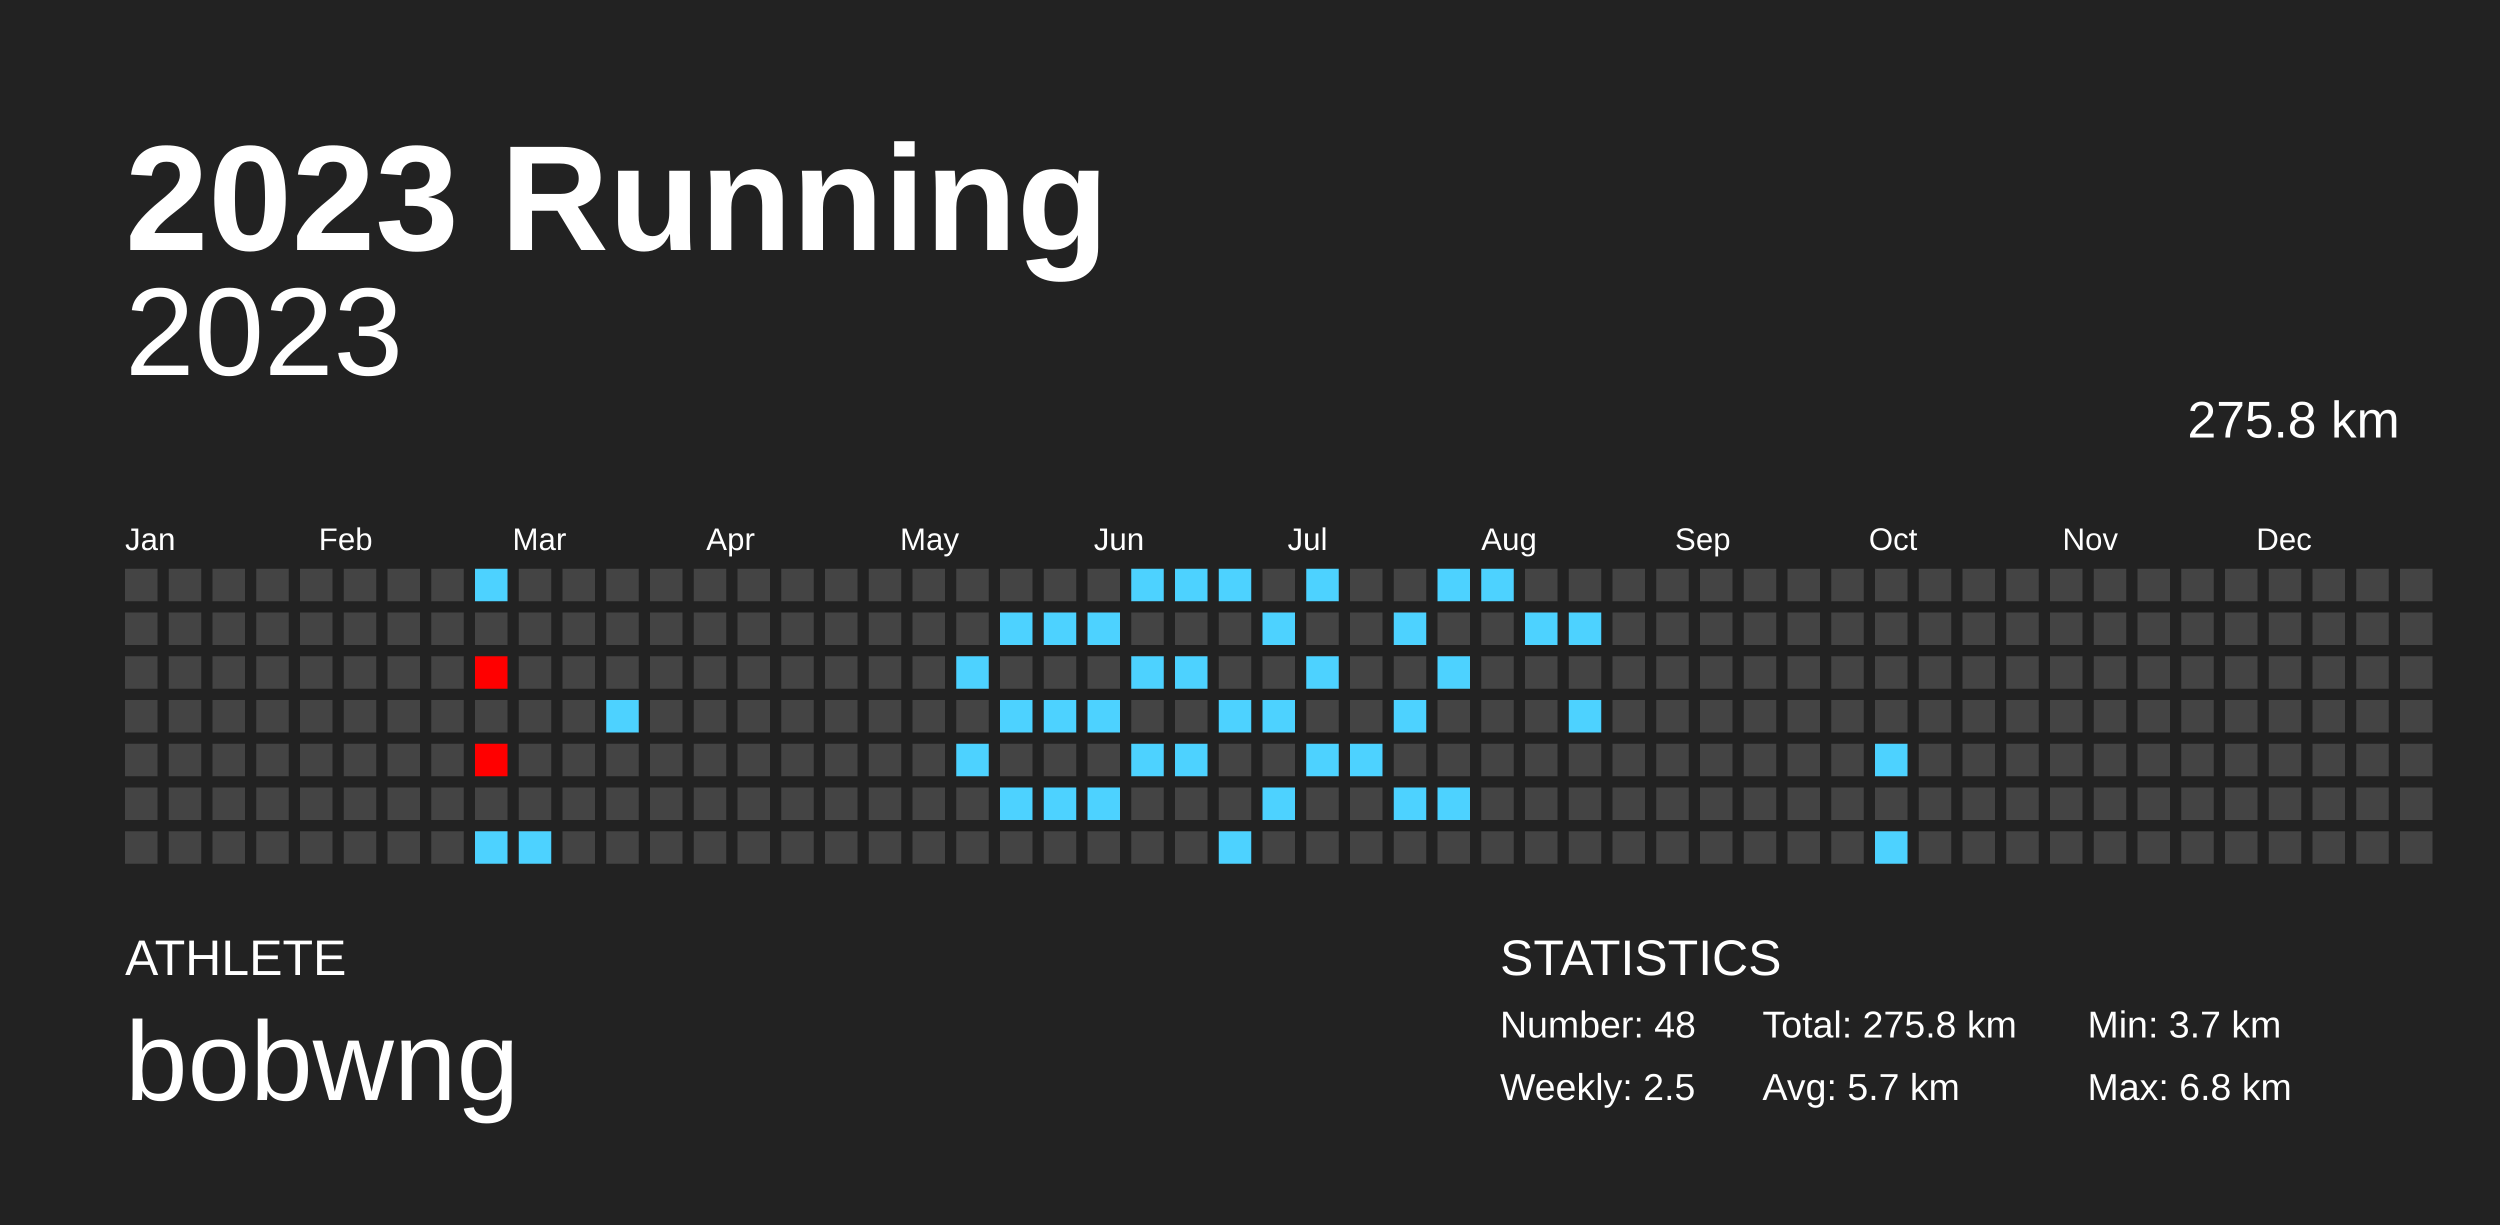
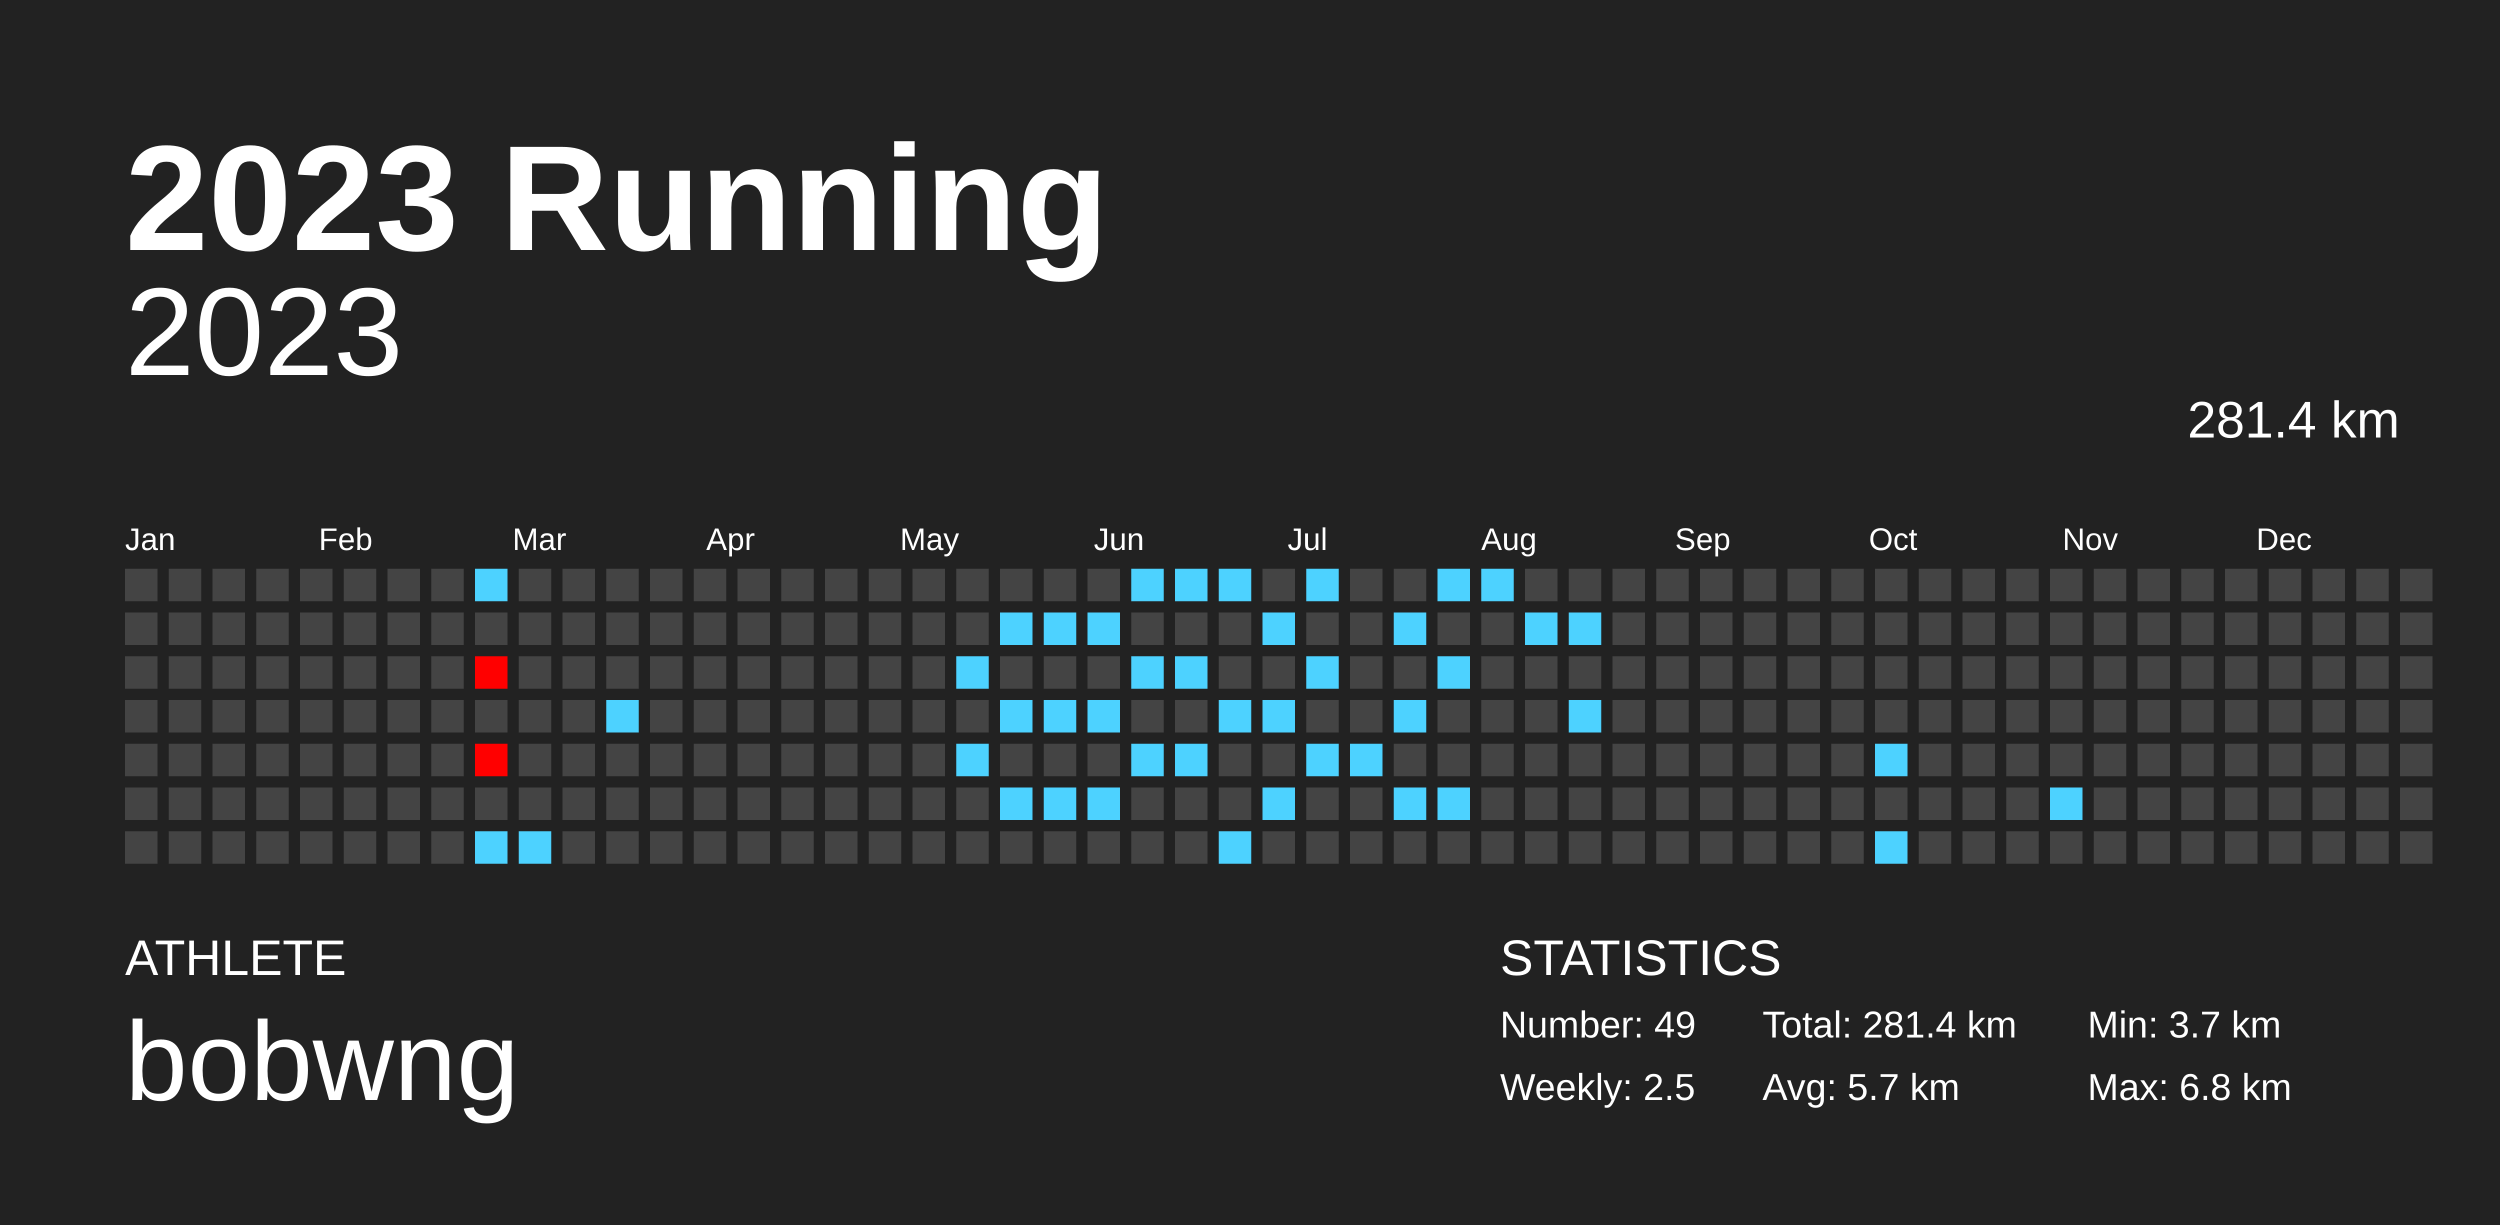
<svg xmlns="http://www.w3.org/2000/svg" baseProfile="full" height="98mm" version="1.1" viewBox="0,0,200,98" width="200mm">
  <defs />
  <rect fill="#222222" height="98" width="200" x="0" y="0" />
  <text fill="#FFFFFF" style="font-size:12px; font-family:Arial; font-weight:bold;" x="10" y="20">2023 Running</text>
  <text fill="#FFFFFF" style="font-size:4px; font-family:Arial" x="10" y="78">ATHLETE</text>
  <text fill="#FFFFFF" style="font-size:9px; font-family:Arial" x="10" y="88">bobwng</text>
  <text fill="#FFFFFF" style="font-size:4px; font-family:Arial" x="120" y="78">STATISTICS</text>
-   <text fill="#FFFFFF" style="font-size:3px; font-family:Arial" x="120" y="83">Number: 48</text>
+   <text fill="#FFFFFF" style="font-size:3px; font-family:Arial" x="120" y="83">Number: 49</text>
  <text fill="#FFFFFF" style="font-size:3px; font-family:Arial" x="120" y="88">Weekly: 2.5</text>
-   <text fill="#FFFFFF" style="font-size:3px; font-family:Arial" x="141" y="83">Total: 275.8 km</text>
+   <text fill="#FFFFFF" style="font-size:3px; font-family:Arial" x="141" y="83">Total: 281.4 km</text>
  <text fill="#FFFFFF" style="font-size:3px; font-family:Arial" x="141" y="88">Avg: 5.7 km</text>
  <text fill="#FFFFFF" style="font-size:3px; font-family:Arial" x="167" y="83">Min: 3.7 km</text>
  <text fill="#FFFFFF" style="font-size:3px; font-family:Arial" x="167" y="88">Max: 6.8 km</text>
  <text alignment-baseline="hanging" fill="#FFFFFF" style="font-size:10.0px; font-family:Arial;" x="10" y="30">2023</text>
-   <text alignment-baseline="hanging" fill="#FFFFFF" style="font-size:4.125px; font-family:Arial;" x="175" y="35">275.8 km</text>
+   <text alignment-baseline="hanging" fill="#FFFFFF" style="font-size:4.125px; font-family:Arial;" x="175" y="35">281.4 km</text>
  <text fill="#FFFFFF" style="font-size:2.5px; font-family:Arial" x="10.0" y="44">Jan</text>
  <text fill="#FFFFFF" style="font-size:2.5px; font-family:Arial" x="25.5" y="44">Feb</text>
  <text fill="#FFFFFF" style="font-size:2.5px; font-family:Arial" x="41.0" y="44">Mar</text>
  <text fill="#FFFFFF" style="font-size:2.5px; font-family:Arial" x="56.5" y="44">Apr</text>
  <text fill="#FFFFFF" style="font-size:2.5px; font-family:Arial" x="72.0" y="44">May</text>
  <text fill="#FFFFFF" style="font-size:2.5px; font-family:Arial" x="87.5" y="44">Jun</text>
  <text fill="#FFFFFF" style="font-size:2.5px; font-family:Arial" x="103.0" y="44">Jul</text>
  <text fill="#FFFFFF" style="font-size:2.5px; font-family:Arial" x="118.5" y="44">Aug</text>
  <text fill="#FFFFFF" style="font-size:2.5px; font-family:Arial" x="134.0" y="44">Sep</text>
  <text fill="#FFFFFF" style="font-size:2.5px; font-family:Arial" x="149.5" y="44">Oct</text>
  <text fill="#FFFFFF" style="font-size:2.5px; font-family:Arial" x="165.0" y="44">Nov</text>
  <text fill="#FFFFFF" style="font-size:2.5px; font-family:Arial" x="180.5" y="44">Dec</text>
  <rect fill="#444444" height="2.6" width="2.6" x="10.0" y="45.5" />
  <rect fill="#444444" height="2.6" width="2.6" x="10.0" y="49.0" />
  <rect fill="#444444" height="2.6" width="2.6" x="10.0" y="52.5" />
  <rect fill="#444444" height="2.6" width="2.6" x="10.0" y="56.0" />
  <rect fill="#444444" height="2.6" width="2.6" x="10.0" y="59.5" />
  <rect fill="#444444" height="2.6" width="2.6" x="10.0" y="63.0" />
  <rect fill="#444444" height="2.6" width="2.6" x="10.0" y="66.5" />
  <rect fill="#444444" height="2.6" width="2.6" x="13.5" y="45.5" />
  <rect fill="#444444" height="2.6" width="2.6" x="13.5" y="49.0" />
  <rect fill="#444444" height="2.6" width="2.6" x="13.5" y="52.5" />
  <rect fill="#444444" height="2.6" width="2.6" x="13.5" y="56.0" />
  <rect fill="#444444" height="2.6" width="2.6" x="13.5" y="59.5" />
  <rect fill="#444444" height="2.6" width="2.6" x="13.5" y="63.0" />
  <rect fill="#444444" height="2.6" width="2.6" x="13.5" y="66.5" />
  <rect fill="#444444" height="2.6" width="2.6" x="17.0" y="45.5" />
  <rect fill="#444444" height="2.6" width="2.6" x="17.0" y="49.0" />
  <rect fill="#444444" height="2.6" width="2.6" x="17.0" y="52.5" />
  <rect fill="#444444" height="2.6" width="2.6" x="17.0" y="56.0" />
  <rect fill="#444444" height="2.6" width="2.6" x="17.0" y="59.5" />
  <rect fill="#444444" height="2.6" width="2.6" x="17.0" y="63.0" />
  <rect fill="#444444" height="2.6" width="2.6" x="17.0" y="66.5" />
  <rect fill="#444444" height="2.6" width="2.6" x="20.5" y="45.5" />
  <rect fill="#444444" height="2.6" width="2.6" x="20.5" y="49.0" />
  <rect fill="#444444" height="2.6" width="2.6" x="20.5" y="52.5" />
  <rect fill="#444444" height="2.6" width="2.6" x="20.5" y="56.0" />
  <rect fill="#444444" height="2.6" width="2.6" x="20.5" y="59.5" />
  <rect fill="#444444" height="2.6" width="2.6" x="20.5" y="63.0" />
  <rect fill="#444444" height="2.6" width="2.6" x="20.5" y="66.5" />
  <rect fill="#444444" height="2.6" width="2.6" x="24.0" y="45.5" />
  <rect fill="#444444" height="2.6" width="2.6" x="24.0" y="49.0" />
  <rect fill="#444444" height="2.6" width="2.6" x="24.0" y="52.5" />
  <rect fill="#444444" height="2.6" width="2.6" x="24.0" y="56.0" />
  <rect fill="#444444" height="2.6" width="2.6" x="24.0" y="59.5" />
  <rect fill="#444444" height="2.6" width="2.6" x="24.0" y="63.0" />
  <rect fill="#444444" height="2.6" width="2.6" x="24.0" y="66.5" />
  <rect fill="#444444" height="2.6" width="2.6" x="27.5" y="45.5" />
  <rect fill="#444444" height="2.6" width="2.6" x="27.5" y="49.0" />
  <rect fill="#444444" height="2.6" width="2.6" x="27.5" y="52.5" />
  <rect fill="#444444" height="2.6" width="2.6" x="27.5" y="56.0" />
  <rect fill="#444444" height="2.6" width="2.6" x="27.5" y="59.5" />
  <rect fill="#444444" height="2.6" width="2.6" x="27.5" y="63.0" />
  <rect fill="#444444" height="2.6" width="2.6" x="27.5" y="66.5" />
  <rect fill="#444444" height="2.6" width="2.6" x="31.0" y="45.5" />
  <rect fill="#444444" height="2.6" width="2.6" x="31.0" y="49.0" />
  <rect fill="#444444" height="2.6" width="2.6" x="31.0" y="52.5" />
  <rect fill="#444444" height="2.6" width="2.6" x="31.0" y="56.0" />
  <rect fill="#444444" height="2.6" width="2.6" x="31.0" y="59.5" />
  <rect fill="#444444" height="2.6" width="2.6" x="31.0" y="63.0" />
  <rect fill="#444444" height="2.6" width="2.6" x="31.0" y="66.5" />
  <rect fill="#444444" height="2.6" width="2.6" x="34.5" y="45.5" />
  <rect fill="#444444" height="2.6" width="2.6" x="34.5" y="49.0" />
  <rect fill="#444444" height="2.6" width="2.6" x="34.5" y="52.5" />
  <rect fill="#444444" height="2.6" width="2.6" x="34.5" y="56.0" />
  <rect fill="#444444" height="2.6" width="2.6" x="34.5" y="59.5" />
  <rect fill="#444444" height="2.6" width="2.6" x="34.5" y="63.0" />
  <rect fill="#444444" height="2.6" width="2.6" x="34.5" y="66.5" />
  <rect fill="#4dd2ff" height="2.6" width="2.6" x="38.0" y="45.5" />
  <rect fill="#444444" height="2.6" width="2.6" x="38.0" y="49.0" />
  <rect fill="#ff0000" height="2.6" width="2.6" x="38.0" y="52.5" />
  <rect fill="#444444" height="2.6" width="2.6" x="38.0" y="56.0" />
  <rect fill="#ff0000" height="2.6" width="2.6" x="38.0" y="59.5" />
  <rect fill="#444444" height="2.6" width="2.6" x="38.0" y="63.0" />
  <rect fill="#4dd2ff" height="2.6" width="2.6" x="38.0" y="66.5" />
  <rect fill="#444444" height="2.6" width="2.6" x="41.5" y="45.5" />
  <rect fill="#444444" height="2.6" width="2.6" x="41.5" y="49.0" />
  <rect fill="#444444" height="2.6" width="2.6" x="41.5" y="52.5" />
  <rect fill="#444444" height="2.6" width="2.6" x="41.5" y="56.0" />
  <rect fill="#444444" height="2.6" width="2.6" x="41.5" y="59.5" />
  <rect fill="#444444" height="2.6" width="2.6" x="41.5" y="63.0" />
  <rect fill="#4dd2ff" height="2.6" width="2.6" x="41.5" y="66.5" />
  <rect fill="#444444" height="2.6" width="2.6" x="45.0" y="45.5" />
  <rect fill="#444444" height="2.6" width="2.6" x="45.0" y="49.0" />
  <rect fill="#444444" height="2.6" width="2.6" x="45.0" y="52.5" />
  <rect fill="#444444" height="2.6" width="2.6" x="45.0" y="56.0" />
  <rect fill="#444444" height="2.6" width="2.6" x="45.0" y="59.5" />
  <rect fill="#444444" height="2.6" width="2.6" x="45.0" y="63.0" />
  <rect fill="#444444" height="2.6" width="2.6" x="45.0" y="66.5" />
  <rect fill="#444444" height="2.6" width="2.6" x="48.5" y="45.5" />
  <rect fill="#444444" height="2.6" width="2.6" x="48.5" y="49.0" />
  <rect fill="#444444" height="2.6" width="2.6" x="48.5" y="52.5" />
  <rect fill="#4dd2ff" height="2.6" width="2.6" x="48.5" y="56.0" />
  <rect fill="#444444" height="2.6" width="2.6" x="48.5" y="59.5" />
  <rect fill="#444444" height="2.6" width="2.6" x="48.5" y="63.0" />
  <rect fill="#444444" height="2.6" width="2.6" x="48.5" y="66.5" />
  <rect fill="#444444" height="2.6" width="2.6" x="52.0" y="45.5" />
  <rect fill="#444444" height="2.6" width="2.6" x="52.0" y="49.0" />
  <rect fill="#444444" height="2.6" width="2.6" x="52.0" y="52.5" />
  <rect fill="#444444" height="2.6" width="2.6" x="52.0" y="56.0" />
  <rect fill="#444444" height="2.6" width="2.6" x="52.0" y="59.5" />
  <rect fill="#444444" height="2.6" width="2.6" x="52.0" y="63.0" />
  <rect fill="#444444" height="2.6" width="2.6" x="52.0" y="66.5" />
  <rect fill="#444444" height="2.6" width="2.6" x="55.5" y="45.5" />
  <rect fill="#444444" height="2.6" width="2.6" x="55.5" y="49.0" />
  <rect fill="#444444" height="2.6" width="2.6" x="55.5" y="52.5" />
  <rect fill="#444444" height="2.6" width="2.6" x="55.5" y="56.0" />
  <rect fill="#444444" height="2.6" width="2.6" x="55.5" y="59.5" />
  <rect fill="#444444" height="2.6" width="2.6" x="55.5" y="63.0" />
  <rect fill="#444444" height="2.6" width="2.6" x="55.5" y="66.5" />
  <rect fill="#444444" height="2.6" width="2.6" x="59.0" y="45.5" />
  <rect fill="#444444" height="2.6" width="2.6" x="59.0" y="49.0" />
  <rect fill="#444444" height="2.6" width="2.6" x="59.0" y="52.5" />
  <rect fill="#444444" height="2.6" width="2.6" x="59.0" y="56.0" />
  <rect fill="#444444" height="2.6" width="2.6" x="59.0" y="59.5" />
  <rect fill="#444444" height="2.6" width="2.6" x="59.0" y="63.0" />
  <rect fill="#444444" height="2.6" width="2.6" x="59.0" y="66.5" />
  <rect fill="#444444" height="2.6" width="2.6" x="62.5" y="45.5" />
  <rect fill="#444444" height="2.6" width="2.6" x="62.5" y="49.0" />
  <rect fill="#444444" height="2.6" width="2.6" x="62.5" y="52.5" />
  <rect fill="#444444" height="2.6" width="2.6" x="62.5" y="56.0" />
  <rect fill="#444444" height="2.6" width="2.6" x="62.5" y="59.5" />
  <rect fill="#444444" height="2.6" width="2.6" x="62.5" y="63.0" />
  <rect fill="#444444" height="2.6" width="2.6" x="62.5" y="66.5" />
  <rect fill="#444444" height="2.6" width="2.6" x="66.0" y="45.5" />
  <rect fill="#444444" height="2.6" width="2.6" x="66.0" y="49.0" />
  <rect fill="#444444" height="2.6" width="2.6" x="66.0" y="52.5" />
  <rect fill="#444444" height="2.6" width="2.6" x="66.0" y="56.0" />
  <rect fill="#444444" height="2.6" width="2.6" x="66.0" y="59.5" />
  <rect fill="#444444" height="2.6" width="2.6" x="66.0" y="63.0" />
  <rect fill="#444444" height="2.6" width="2.6" x="66.0" y="66.5" />
  <rect fill="#444444" height="2.6" width="2.6" x="69.5" y="45.5" />
  <rect fill="#444444" height="2.6" width="2.6" x="69.5" y="49.0" />
  <rect fill="#444444" height="2.6" width="2.6" x="69.5" y="52.5" />
  <rect fill="#444444" height="2.6" width="2.6" x="69.5" y="56.0" />
  <rect fill="#444444" height="2.6" width="2.6" x="69.5" y="59.5" />
  <rect fill="#444444" height="2.6" width="2.6" x="69.5" y="63.0" />
  <rect fill="#444444" height="2.6" width="2.6" x="69.5" y="66.5" />
  <rect fill="#444444" height="2.6" width="2.6" x="73.0" y="45.5" />
  <rect fill="#444444" height="2.6" width="2.6" x="73.0" y="49.0" />
  <rect fill="#444444" height="2.6" width="2.6" x="73.0" y="52.5" />
  <rect fill="#444444" height="2.6" width="2.6" x="73.0" y="56.0" />
  <rect fill="#444444" height="2.6" width="2.6" x="73.0" y="59.5" />
  <rect fill="#444444" height="2.6" width="2.6" x="73.0" y="63.0" />
  <rect fill="#444444" height="2.6" width="2.6" x="73.0" y="66.5" />
  <rect fill="#444444" height="2.6" width="2.6" x="76.5" y="45.5" />
  <rect fill="#444444" height="2.6" width="2.6" x="76.5" y="49.0" />
  <rect fill="#4dd2ff" height="2.6" width="2.6" x="76.5" y="52.5" />
  <rect fill="#444444" height="2.6" width="2.6" x="76.5" y="56.0" />
  <rect fill="#4dd2ff" height="2.6" width="2.6" x="76.5" y="59.5" />
  <rect fill="#444444" height="2.6" width="2.6" x="76.5" y="63.0" />
  <rect fill="#444444" height="2.6" width="2.6" x="76.5" y="66.5" />
  <rect fill="#444444" height="2.6" width="2.6" x="80.0" y="45.5" />
  <rect fill="#4dd2ff" height="2.6" width="2.6" x="80.0" y="49.0" />
  <rect fill="#444444" height="2.6" width="2.6" x="80.0" y="52.5" />
  <rect fill="#4dd2ff" height="2.6" width="2.6" x="80.0" y="56.0" />
  <rect fill="#444444" height="2.6" width="2.6" x="80.0" y="59.5" />
  <rect fill="#4dd2ff" height="2.6" width="2.6" x="80.0" y="63.0" />
  <rect fill="#444444" height="2.6" width="2.6" x="80.0" y="66.5" />
  <rect fill="#444444" height="2.6" width="2.6" x="83.5" y="45.5" />
  <rect fill="#4dd2ff" height="2.6" width="2.6" x="83.5" y="49.0" />
  <rect fill="#444444" height="2.6" width="2.6" x="83.5" y="52.5" />
  <rect fill="#4dd2ff" height="2.6" width="2.6" x="83.5" y="56.0" />
  <rect fill="#444444" height="2.6" width="2.6" x="83.5" y="59.5" />
  <rect fill="#4dd2ff" height="2.6" width="2.6" x="83.5" y="63.0" />
  <rect fill="#444444" height="2.6" width="2.6" x="83.5" y="66.5" />
  <rect fill="#444444" height="2.6" width="2.6" x="87.0" y="45.5" />
  <rect fill="#4dd2ff" height="2.6" width="2.6" x="87.0" y="49.0" />
  <rect fill="#444444" height="2.6" width="2.6" x="87.0" y="52.5" />
  <rect fill="#4dd2ff" height="2.6" width="2.6" x="87.0" y="56.0" />
  <rect fill="#444444" height="2.6" width="2.6" x="87.0" y="59.5" />
  <rect fill="#4dd2ff" height="2.6" width="2.6" x="87.0" y="63.0" />
  <rect fill="#444444" height="2.6" width="2.6" x="87.0" y="66.5" />
  <rect fill="#4dd2ff" height="2.6" width="2.6" x="90.5" y="45.5" />
  <rect fill="#444444" height="2.6" width="2.6" x="90.5" y="49.0" />
  <rect fill="#4dd2ff" height="2.6" width="2.6" x="90.5" y="52.5" />
  <rect fill="#444444" height="2.6" width="2.6" x="90.5" y="56.0" />
  <rect fill="#4dd2ff" height="2.6" width="2.6" x="90.5" y="59.5" />
  <rect fill="#444444" height="2.6" width="2.6" x="90.5" y="63.0" />
  <rect fill="#444444" height="2.6" width="2.6" x="90.5" y="66.5" />
  <rect fill="#4dd2ff" height="2.6" width="2.6" x="94.0" y="45.5" />
  <rect fill="#444444" height="2.6" width="2.6" x="94.0" y="49.0" />
  <rect fill="#4dd2ff" height="2.6" width="2.6" x="94.0" y="52.5" />
  <rect fill="#444444" height="2.6" width="2.6" x="94.0" y="56.0" />
  <rect fill="#4dd2ff" height="2.6" width="2.6" x="94.0" y="59.5" />
  <rect fill="#444444" height="2.6" width="2.6" x="94.0" y="63.0" />
  <rect fill="#444444" height="2.6" width="2.6" x="94.0" y="66.5" />
  <rect fill="#4dd2ff" height="2.6" width="2.6" x="97.5" y="45.5" />
  <rect fill="#444444" height="2.6" width="2.6" x="97.5" y="49.0" />
  <rect fill="#444444" height="2.6" width="2.6" x="97.5" y="52.5" />
  <rect fill="#4dd2ff" height="2.6" width="2.6" x="97.5" y="56.0" />
  <rect fill="#444444" height="2.6" width="2.6" x="97.5" y="59.5" />
  <rect fill="#444444" height="2.6" width="2.6" x="97.5" y="63.0" />
  <rect fill="#4dd2ff" height="2.6" width="2.6" x="97.5" y="66.5" />
  <rect fill="#444444" height="2.6" width="2.6" x="101.0" y="45.5" />
  <rect fill="#4dd2ff" height="2.6" width="2.6" x="101.0" y="49.0" />
  <rect fill="#444444" height="2.6" width="2.6" x="101.0" y="52.5" />
  <rect fill="#4dd2ff" height="2.6" width="2.6" x="101.0" y="56.0" />
  <rect fill="#444444" height="2.6" width="2.6" x="101.0" y="59.5" />
  <rect fill="#4dd2ff" height="2.6" width="2.6" x="101.0" y="63.0" />
  <rect fill="#444444" height="2.6" width="2.6" x="101.0" y="66.5" />
  <rect fill="#4dd2ff" height="2.6" width="2.6" x="104.5" y="45.5" />
  <rect fill="#444444" height="2.6" width="2.6" x="104.5" y="49.0" />
  <rect fill="#4dd2ff" height="2.6" width="2.6" x="104.5" y="52.5" />
  <rect fill="#444444" height="2.6" width="2.6" x="104.5" y="56.0" />
  <rect fill="#4dd2ff" height="2.6" width="2.6" x="104.5" y="59.5" />
  <rect fill="#444444" height="2.6" width="2.6" x="104.5" y="63.0" />
  <rect fill="#444444" height="2.6" width="2.6" x="104.5" y="66.5" />
  <rect fill="#444444" height="2.6" width="2.6" x="108.0" y="45.5" />
  <rect fill="#444444" height="2.6" width="2.6" x="108.0" y="49.0" />
  <rect fill="#444444" height="2.6" width="2.6" x="108.0" y="52.5" />
  <rect fill="#444444" height="2.6" width="2.6" x="108.0" y="56.0" />
  <rect fill="#4dd2ff" height="2.6" width="2.6" x="108.0" y="59.5" />
  <rect fill="#444444" height="2.6" width="2.6" x="108.0" y="63.0" />
  <rect fill="#444444" height="2.6" width="2.6" x="108.0" y="66.5" />
  <rect fill="#444444" height="2.6" width="2.6" x="111.5" y="45.5" />
  <rect fill="#4dd2ff" height="2.6" width="2.6" x="111.5" y="49.0" />
  <rect fill="#444444" height="2.6" width="2.6" x="111.5" y="52.5" />
  <rect fill="#4dd2ff" height="2.6" width="2.6" x="111.5" y="56.0" />
  <rect fill="#444444" height="2.6" width="2.6" x="111.5" y="59.5" />
  <rect fill="#4dd2ff" height="2.6" width="2.6" x="111.5" y="63.0" />
  <rect fill="#444444" height="2.6" width="2.6" x="111.5" y="66.5" />
  <rect fill="#4dd2ff" height="2.6" width="2.6" x="115.0" y="45.5" />
  <rect fill="#444444" height="2.6" width="2.6" x="115.0" y="49.0" />
  <rect fill="#4dd2ff" height="2.6" width="2.6" x="115.0" y="52.5" />
  <rect fill="#444444" height="2.6" width="2.6" x="115.0" y="56.0" />
  <rect fill="#444444" height="2.6" width="2.6" x="115.0" y="59.5" />
  <rect fill="#4dd2ff" height="2.6" width="2.6" x="115.0" y="63.0" />
  <rect fill="#444444" height="2.6" width="2.6" x="115.0" y="66.5" />
  <rect fill="#4dd2ff" height="2.6" width="2.6" x="118.5" y="45.5" />
  <rect fill="#444444" height="2.6" width="2.6" x="118.5" y="49.0" />
  <rect fill="#444444" height="2.6" width="2.6" x="118.5" y="52.5" />
  <rect fill="#444444" height="2.6" width="2.6" x="118.5" y="56.0" />
  <rect fill="#444444" height="2.6" width="2.6" x="118.5" y="59.5" />
  <rect fill="#444444" height="2.6" width="2.6" x="118.5" y="63.0" />
  <rect fill="#444444" height="2.6" width="2.6" x="118.5" y="66.5" />
  <rect fill="#444444" height="2.6" width="2.6" x="122.0" y="45.5" />
  <rect fill="#4dd2ff" height="2.6" width="2.6" x="122.0" y="49.0" />
  <rect fill="#444444" height="2.6" width="2.6" x="122.0" y="52.5" />
  <rect fill="#444444" height="2.6" width="2.6" x="122.0" y="56.0" />
  <rect fill="#444444" height="2.6" width="2.6" x="122.0" y="59.5" />
  <rect fill="#444444" height="2.6" width="2.6" x="122.0" y="63.0" />
  <rect fill="#444444" height="2.6" width="2.6" x="122.0" y="66.5" />
  <rect fill="#444444" height="2.6" width="2.6" x="125.5" y="45.5" />
  <rect fill="#4dd2ff" height="2.6" width="2.6" x="125.5" y="49.0" />
  <rect fill="#444444" height="2.6" width="2.6" x="125.5" y="52.5" />
  <rect fill="#4dd2ff" height="2.6" width="2.6" x="125.5" y="56.0" />
  <rect fill="#444444" height="2.6" width="2.6" x="125.5" y="59.5" />
  <rect fill="#444444" height="2.6" width="2.6" x="125.5" y="63.0" />
  <rect fill="#444444" height="2.6" width="2.6" x="125.5" y="66.5" />
  <rect fill="#444444" height="2.6" width="2.6" x="129.0" y="45.5" />
  <rect fill="#444444" height="2.6" width="2.6" x="129.0" y="49.0" />
  <rect fill="#444444" height="2.6" width="2.6" x="129.0" y="52.5" />
  <rect fill="#444444" height="2.6" width="2.6" x="129.0" y="56.0" />
  <rect fill="#444444" height="2.6" width="2.6" x="129.0" y="59.5" />
  <rect fill="#444444" height="2.6" width="2.6" x="129.0" y="63.0" />
  <rect fill="#444444" height="2.6" width="2.6" x="129.0" y="66.5" />
  <rect fill="#444444" height="2.6" width="2.6" x="132.5" y="45.5" />
  <rect fill="#444444" height="2.6" width="2.6" x="132.5" y="49.0" />
  <rect fill="#444444" height="2.6" width="2.6" x="132.5" y="52.5" />
  <rect fill="#444444" height="2.6" width="2.6" x="132.5" y="56.0" />
  <rect fill="#444444" height="2.6" width="2.6" x="132.5" y="59.5" />
  <rect fill="#444444" height="2.6" width="2.6" x="132.5" y="63.0" />
  <rect fill="#444444" height="2.6" width="2.6" x="132.5" y="66.5" />
  <rect fill="#444444" height="2.6" width="2.6" x="136.0" y="45.5" />
  <rect fill="#444444" height="2.6" width="2.6" x="136.0" y="49.0" />
  <rect fill="#444444" height="2.6" width="2.6" x="136.0" y="52.5" />
  <rect fill="#444444" height="2.6" width="2.6" x="136.0" y="56.0" />
  <rect fill="#444444" height="2.6" width="2.6" x="136.0" y="59.5" />
  <rect fill="#444444" height="2.6" width="2.6" x="136.0" y="63.0" />
  <rect fill="#444444" height="2.6" width="2.6" x="136.0" y="66.5" />
  <rect fill="#444444" height="2.6" width="2.6" x="139.5" y="45.5" />
  <rect fill="#444444" height="2.6" width="2.6" x="139.5" y="49.0" />
  <rect fill="#444444" height="2.6" width="2.6" x="139.5" y="52.5" />
  <rect fill="#444444" height="2.6" width="2.6" x="139.5" y="56.0" />
  <rect fill="#444444" height="2.6" width="2.6" x="139.5" y="59.5" />
  <rect fill="#444444" height="2.6" width="2.6" x="139.5" y="63.0" />
  <rect fill="#444444" height="2.6" width="2.6" x="139.5" y="66.5" />
  <rect fill="#444444" height="2.6" width="2.6" x="143.0" y="45.5" />
  <rect fill="#444444" height="2.6" width="2.6" x="143.0" y="49.0" />
  <rect fill="#444444" height="2.6" width="2.6" x="143.0" y="52.5" />
  <rect fill="#444444" height="2.6" width="2.6" x="143.0" y="56.0" />
  <rect fill="#444444" height="2.6" width="2.6" x="143.0" y="59.5" />
  <rect fill="#444444" height="2.6" width="2.6" x="143.0" y="63.0" />
  <rect fill="#444444" height="2.6" width="2.6" x="143.0" y="66.5" />
  <rect fill="#444444" height="2.6" width="2.6" x="146.5" y="45.5" />
  <rect fill="#444444" height="2.6" width="2.6" x="146.5" y="49.0" />
  <rect fill="#444444" height="2.6" width="2.6" x="146.5" y="52.5" />
  <rect fill="#444444" height="2.6" width="2.6" x="146.5" y="56.0" />
  <rect fill="#444444" height="2.6" width="2.6" x="146.5" y="59.5" />
  <rect fill="#444444" height="2.6" width="2.6" x="146.5" y="63.0" />
  <rect fill="#444444" height="2.6" width="2.6" x="146.5" y="66.5" />
  <rect fill="#444444" height="2.6" width="2.6" x="150.0" y="45.5" />
  <rect fill="#444444" height="2.6" width="2.6" x="150.0" y="49.0" />
  <rect fill="#444444" height="2.6" width="2.6" x="150.0" y="52.5" />
  <rect fill="#444444" height="2.6" width="2.6" x="150.0" y="56.0" />
  <rect fill="#4dd2ff" height="2.6" width="2.6" x="150.0" y="59.5" />
  <rect fill="#444444" height="2.6" width="2.6" x="150.0" y="63.0" />
  <rect fill="#4dd2ff" height="2.6" width="2.6" x="150.0" y="66.5" />
  <rect fill="#444444" height="2.6" width="2.6" x="153.5" y="45.5" />
  <rect fill="#444444" height="2.6" width="2.6" x="153.5" y="49.0" />
  <rect fill="#444444" height="2.6" width="2.6" x="153.5" y="52.5" />
  <rect fill="#444444" height="2.6" width="2.6" x="153.5" y="56.0" />
  <rect fill="#444444" height="2.6" width="2.6" x="153.5" y="59.5" />
  <rect fill="#444444" height="2.6" width="2.6" x="153.5" y="63.0" />
  <rect fill="#444444" height="2.6" width="2.6" x="153.5" y="66.5" />
  <rect fill="#444444" height="2.6" width="2.6" x="157.0" y="45.5" />
  <rect fill="#444444" height="2.6" width="2.6" x="157.0" y="49.0" />
  <rect fill="#444444" height="2.6" width="2.6" x="157.0" y="52.5" />
  <rect fill="#444444" height="2.6" width="2.6" x="157.0" y="56.0" />
  <rect fill="#444444" height="2.6" width="2.6" x="157.0" y="59.5" />
  <rect fill="#444444" height="2.6" width="2.6" x="157.0" y="63.0" />
  <rect fill="#444444" height="2.6" width="2.6" x="157.0" y="66.5" />
  <rect fill="#444444" height="2.6" width="2.6" x="160.5" y="45.5" />
  <rect fill="#444444" height="2.6" width="2.6" x="160.5" y="49.0" />
  <rect fill="#444444" height="2.6" width="2.6" x="160.5" y="52.5" />
  <rect fill="#444444" height="2.6" width="2.6" x="160.5" y="56.0" />
  <rect fill="#444444" height="2.6" width="2.6" x="160.5" y="59.5" />
  <rect fill="#444444" height="2.6" width="2.6" x="160.5" y="63.0" />
  <rect fill="#444444" height="2.6" width="2.6" x="160.5" y="66.5" />
  <rect fill="#444444" height="2.6" width="2.6" x="164.0" y="45.5" />
  <rect fill="#444444" height="2.6" width="2.6" x="164.0" y="49.0" />
  <rect fill="#444444" height="2.6" width="2.6" x="164.0" y="52.5" />
  <rect fill="#444444" height="2.6" width="2.6" x="164.0" y="56.0" />
  <rect fill="#444444" height="2.6" width="2.6" x="164.0" y="59.5" />
-   <rect fill="#444444" height="2.6" width="2.6" x="164.0" y="63.0" />
+   <rect fill="#4dd2ff" height="2.6" width="2.6" x="164.0" y="63.0" />
  <rect fill="#444444" height="2.6" width="2.6" x="164.0" y="66.5" />
  <rect fill="#444444" height="2.6" width="2.6" x="167.5" y="45.5" />
  <rect fill="#444444" height="2.6" width="2.6" x="167.5" y="49.0" />
  <rect fill="#444444" height="2.6" width="2.6" x="167.5" y="52.5" />
  <rect fill="#444444" height="2.6" width="2.6" x="167.5" y="56.0" />
  <rect fill="#444444" height="2.6" width="2.6" x="167.5" y="59.5" />
  <rect fill="#444444" height="2.6" width="2.6" x="167.5" y="63.0" />
  <rect fill="#444444" height="2.6" width="2.6" x="167.5" y="66.5" />
  <rect fill="#444444" height="2.6" width="2.6" x="171.0" y="45.5" />
  <rect fill="#444444" height="2.6" width="2.6" x="171.0" y="49.0" />
  <rect fill="#444444" height="2.6" width="2.6" x="171.0" y="52.5" />
  <rect fill="#444444" height="2.6" width="2.6" x="171.0" y="56.0" />
  <rect fill="#444444" height="2.6" width="2.6" x="171.0" y="59.5" />
  <rect fill="#444444" height="2.6" width="2.6" x="171.0" y="63.0" />
  <rect fill="#444444" height="2.6" width="2.6" x="171.0" y="66.5" />
  <rect fill="#444444" height="2.6" width="2.6" x="174.5" y="45.5" />
  <rect fill="#444444" height="2.6" width="2.6" x="174.5" y="49.0" />
  <rect fill="#444444" height="2.6" width="2.6" x="174.5" y="52.5" />
  <rect fill="#444444" height="2.6" width="2.6" x="174.5" y="56.0" />
  <rect fill="#444444" height="2.6" width="2.6" x="174.5" y="59.5" />
  <rect fill="#444444" height="2.6" width="2.6" x="174.5" y="63.0" />
  <rect fill="#444444" height="2.6" width="2.6" x="174.5" y="66.5" />
  <rect fill="#444444" height="2.6" width="2.6" x="178.0" y="45.5" />
  <rect fill="#444444" height="2.6" width="2.6" x="178.0" y="49.0" />
  <rect fill="#444444" height="2.6" width="2.6" x="178.0" y="52.5" />
  <rect fill="#444444" height="2.6" width="2.6" x="178.0" y="56.0" />
  <rect fill="#444444" height="2.6" width="2.6" x="178.0" y="59.5" />
  <rect fill="#444444" height="2.6" width="2.6" x="178.0" y="63.0" />
  <rect fill="#444444" height="2.6" width="2.6" x="178.0" y="66.5" />
  <rect fill="#444444" height="2.6" width="2.6" x="181.5" y="45.5" />
  <rect fill="#444444" height="2.6" width="2.6" x="181.5" y="49.0" />
  <rect fill="#444444" height="2.6" width="2.6" x="181.5" y="52.5" />
  <rect fill="#444444" height="2.6" width="2.6" x="181.5" y="56.0" />
  <rect fill="#444444" height="2.6" width="2.6" x="181.5" y="59.5" />
  <rect fill="#444444" height="2.6" width="2.6" x="181.5" y="63.0" />
  <rect fill="#444444" height="2.6" width="2.6" x="181.5" y="66.5" />
  <rect fill="#444444" height="2.6" width="2.6" x="185.0" y="45.5" />
  <rect fill="#444444" height="2.6" width="2.6" x="185.0" y="49.0" />
  <rect fill="#444444" height="2.6" width="2.6" x="185.0" y="52.5" />
  <rect fill="#444444" height="2.6" width="2.6" x="185.0" y="56.0" />
  <rect fill="#444444" height="2.6" width="2.6" x="185.0" y="59.5" />
  <rect fill="#444444" height="2.6" width="2.6" x="185.0" y="63.0" />
  <rect fill="#444444" height="2.6" width="2.6" x="185.0" y="66.5" />
  <rect fill="#444444" height="2.6" width="2.6" x="188.5" y="45.5" />
  <rect fill="#444444" height="2.6" width="2.6" x="188.5" y="49.0" />
  <rect fill="#444444" height="2.6" width="2.6" x="188.5" y="52.5" />
  <rect fill="#444444" height="2.6" width="2.6" x="188.5" y="56.0" />
  <rect fill="#444444" height="2.6" width="2.6" x="188.5" y="59.5" />
  <rect fill="#444444" height="2.6" width="2.6" x="188.5" y="63.0" />
  <rect fill="#444444" height="2.6" width="2.6" x="188.5" y="66.5" />
  <rect fill="#444444" height="2.6" width="2.6" x="192.0" y="45.5" />
  <rect fill="#444444" height="2.6" width="2.6" x="192.0" y="49.0" />
  <rect fill="#444444" height="2.6" width="2.6" x="192.0" y="52.5" />
  <rect fill="#444444" height="2.6" width="2.6" x="192.0" y="56.0" />
  <rect fill="#444444" height="2.6" width="2.6" x="192.0" y="59.5" />
  <rect fill="#444444" height="2.6" width="2.6" x="192.0" y="63.0" />
  <rect fill="#444444" height="2.6" width="2.6" x="192.0" y="66.5" />
</svg>
